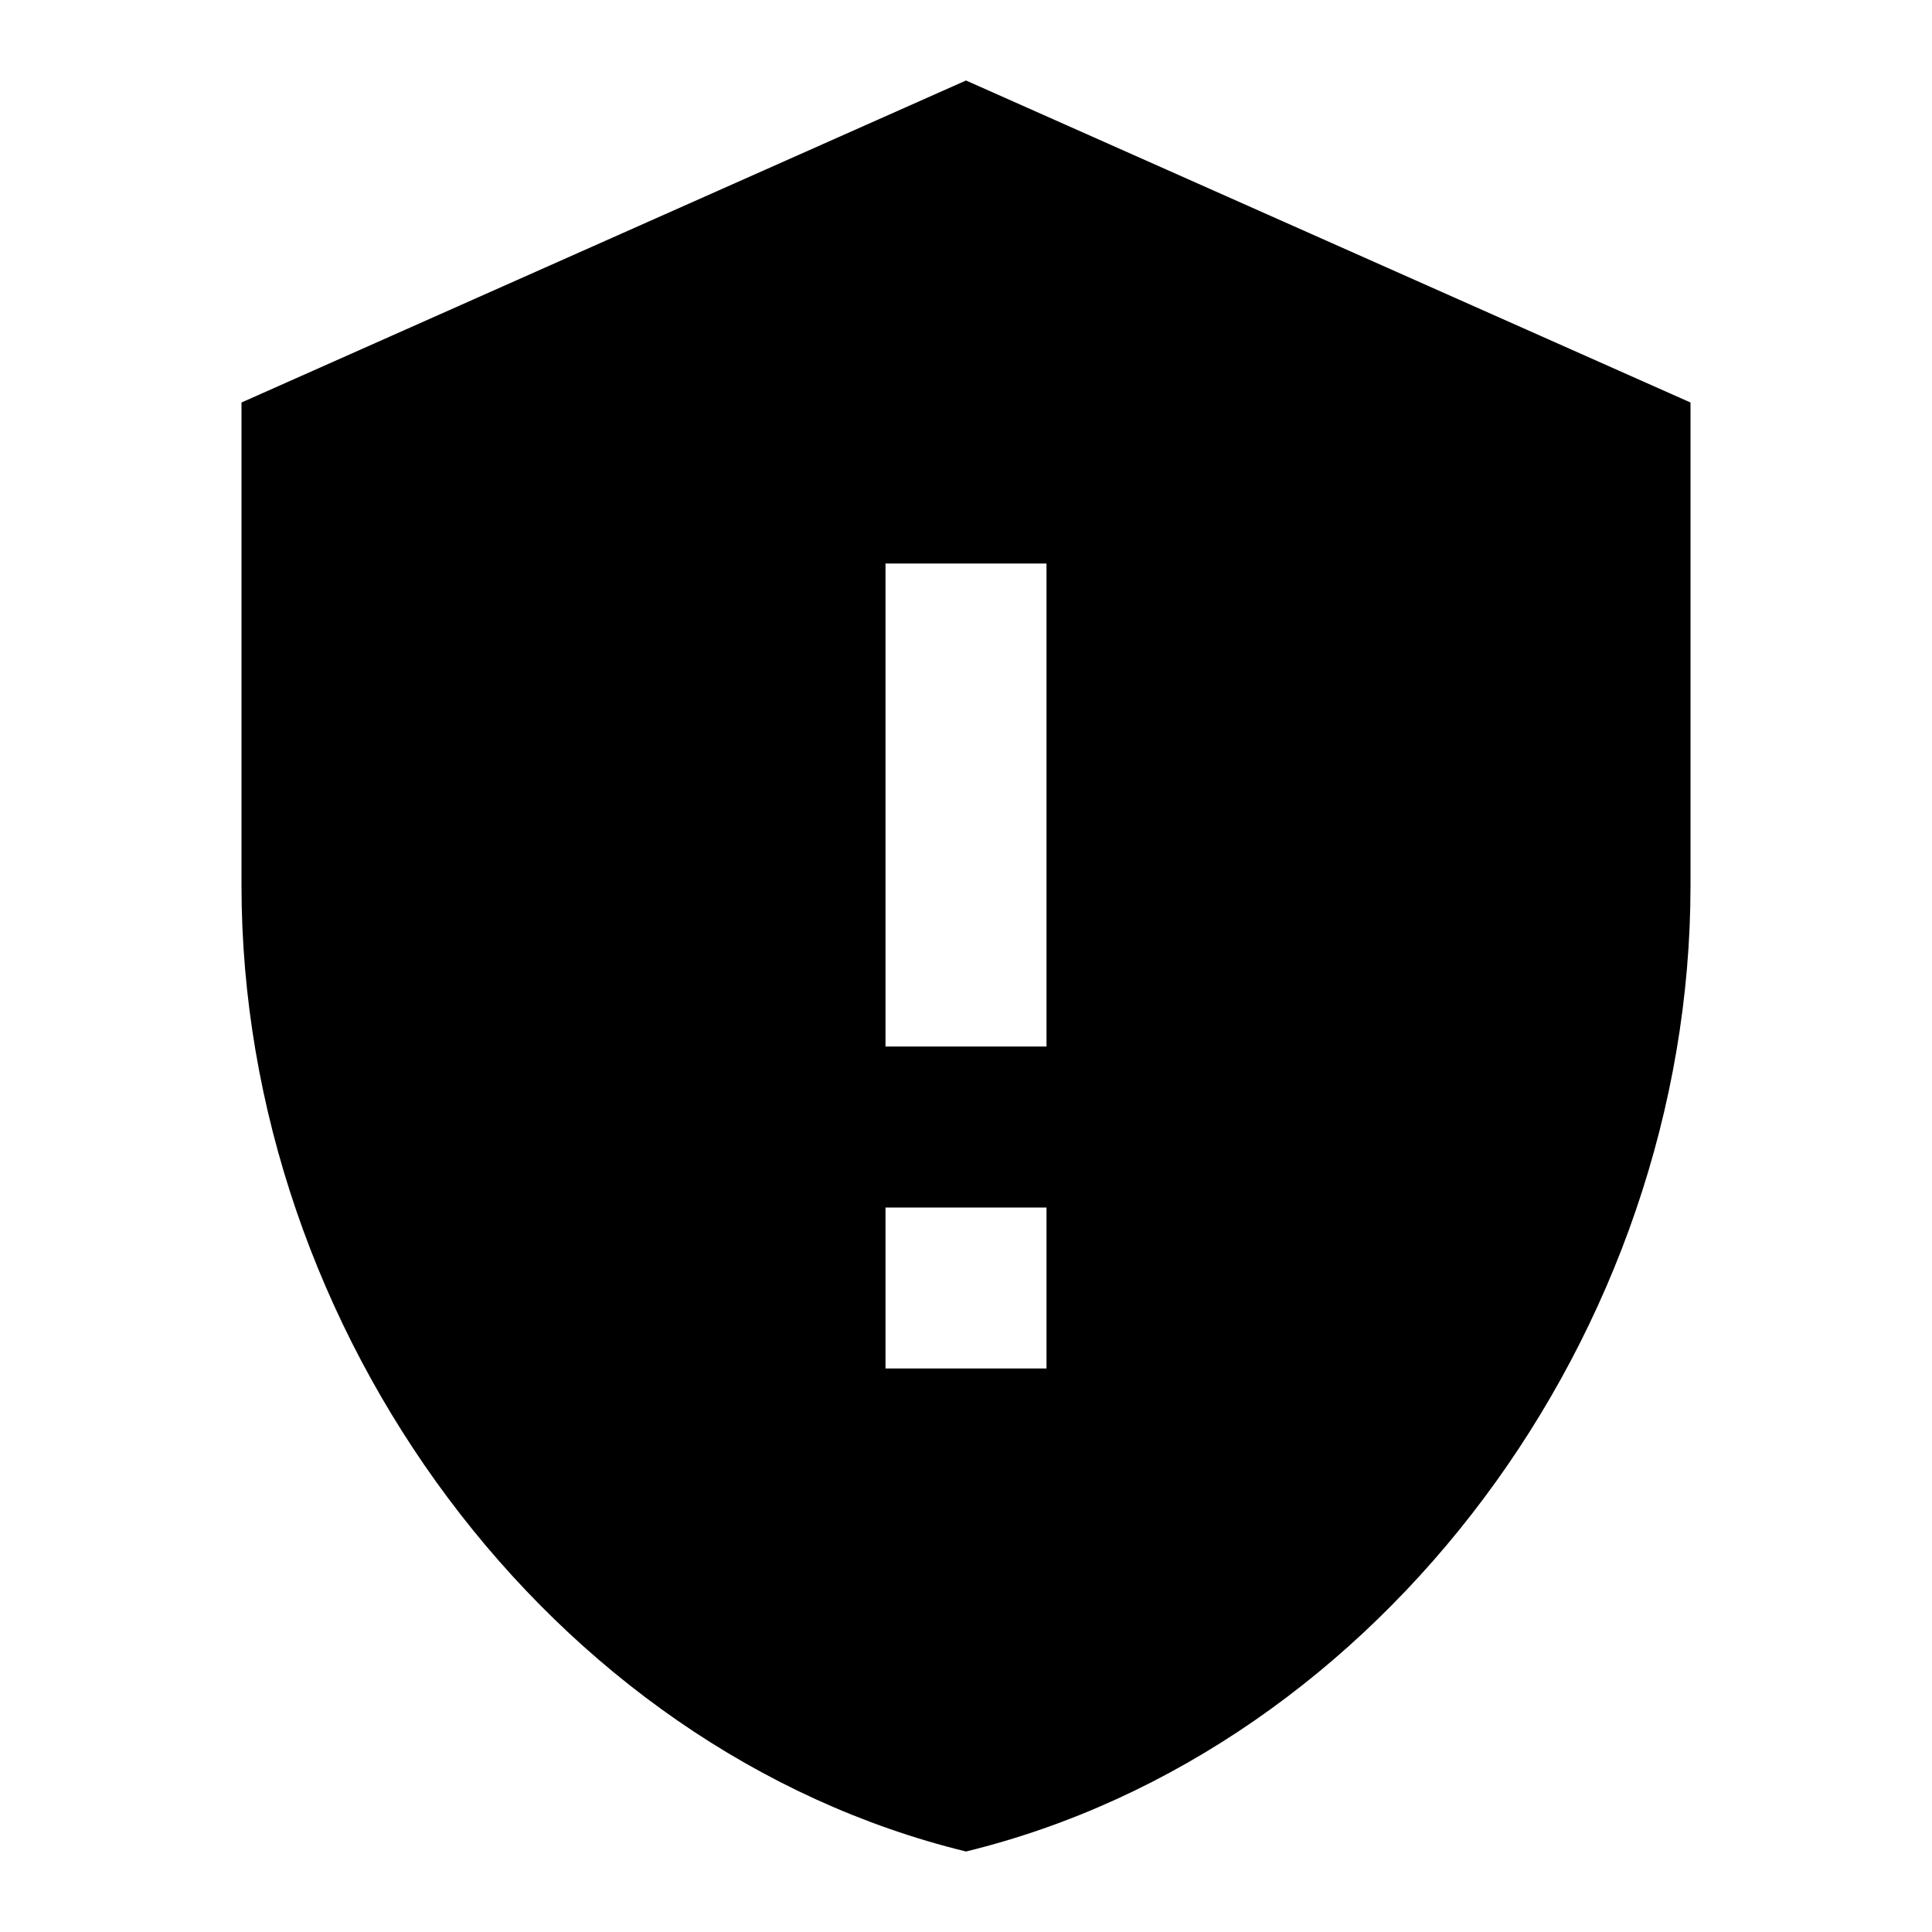
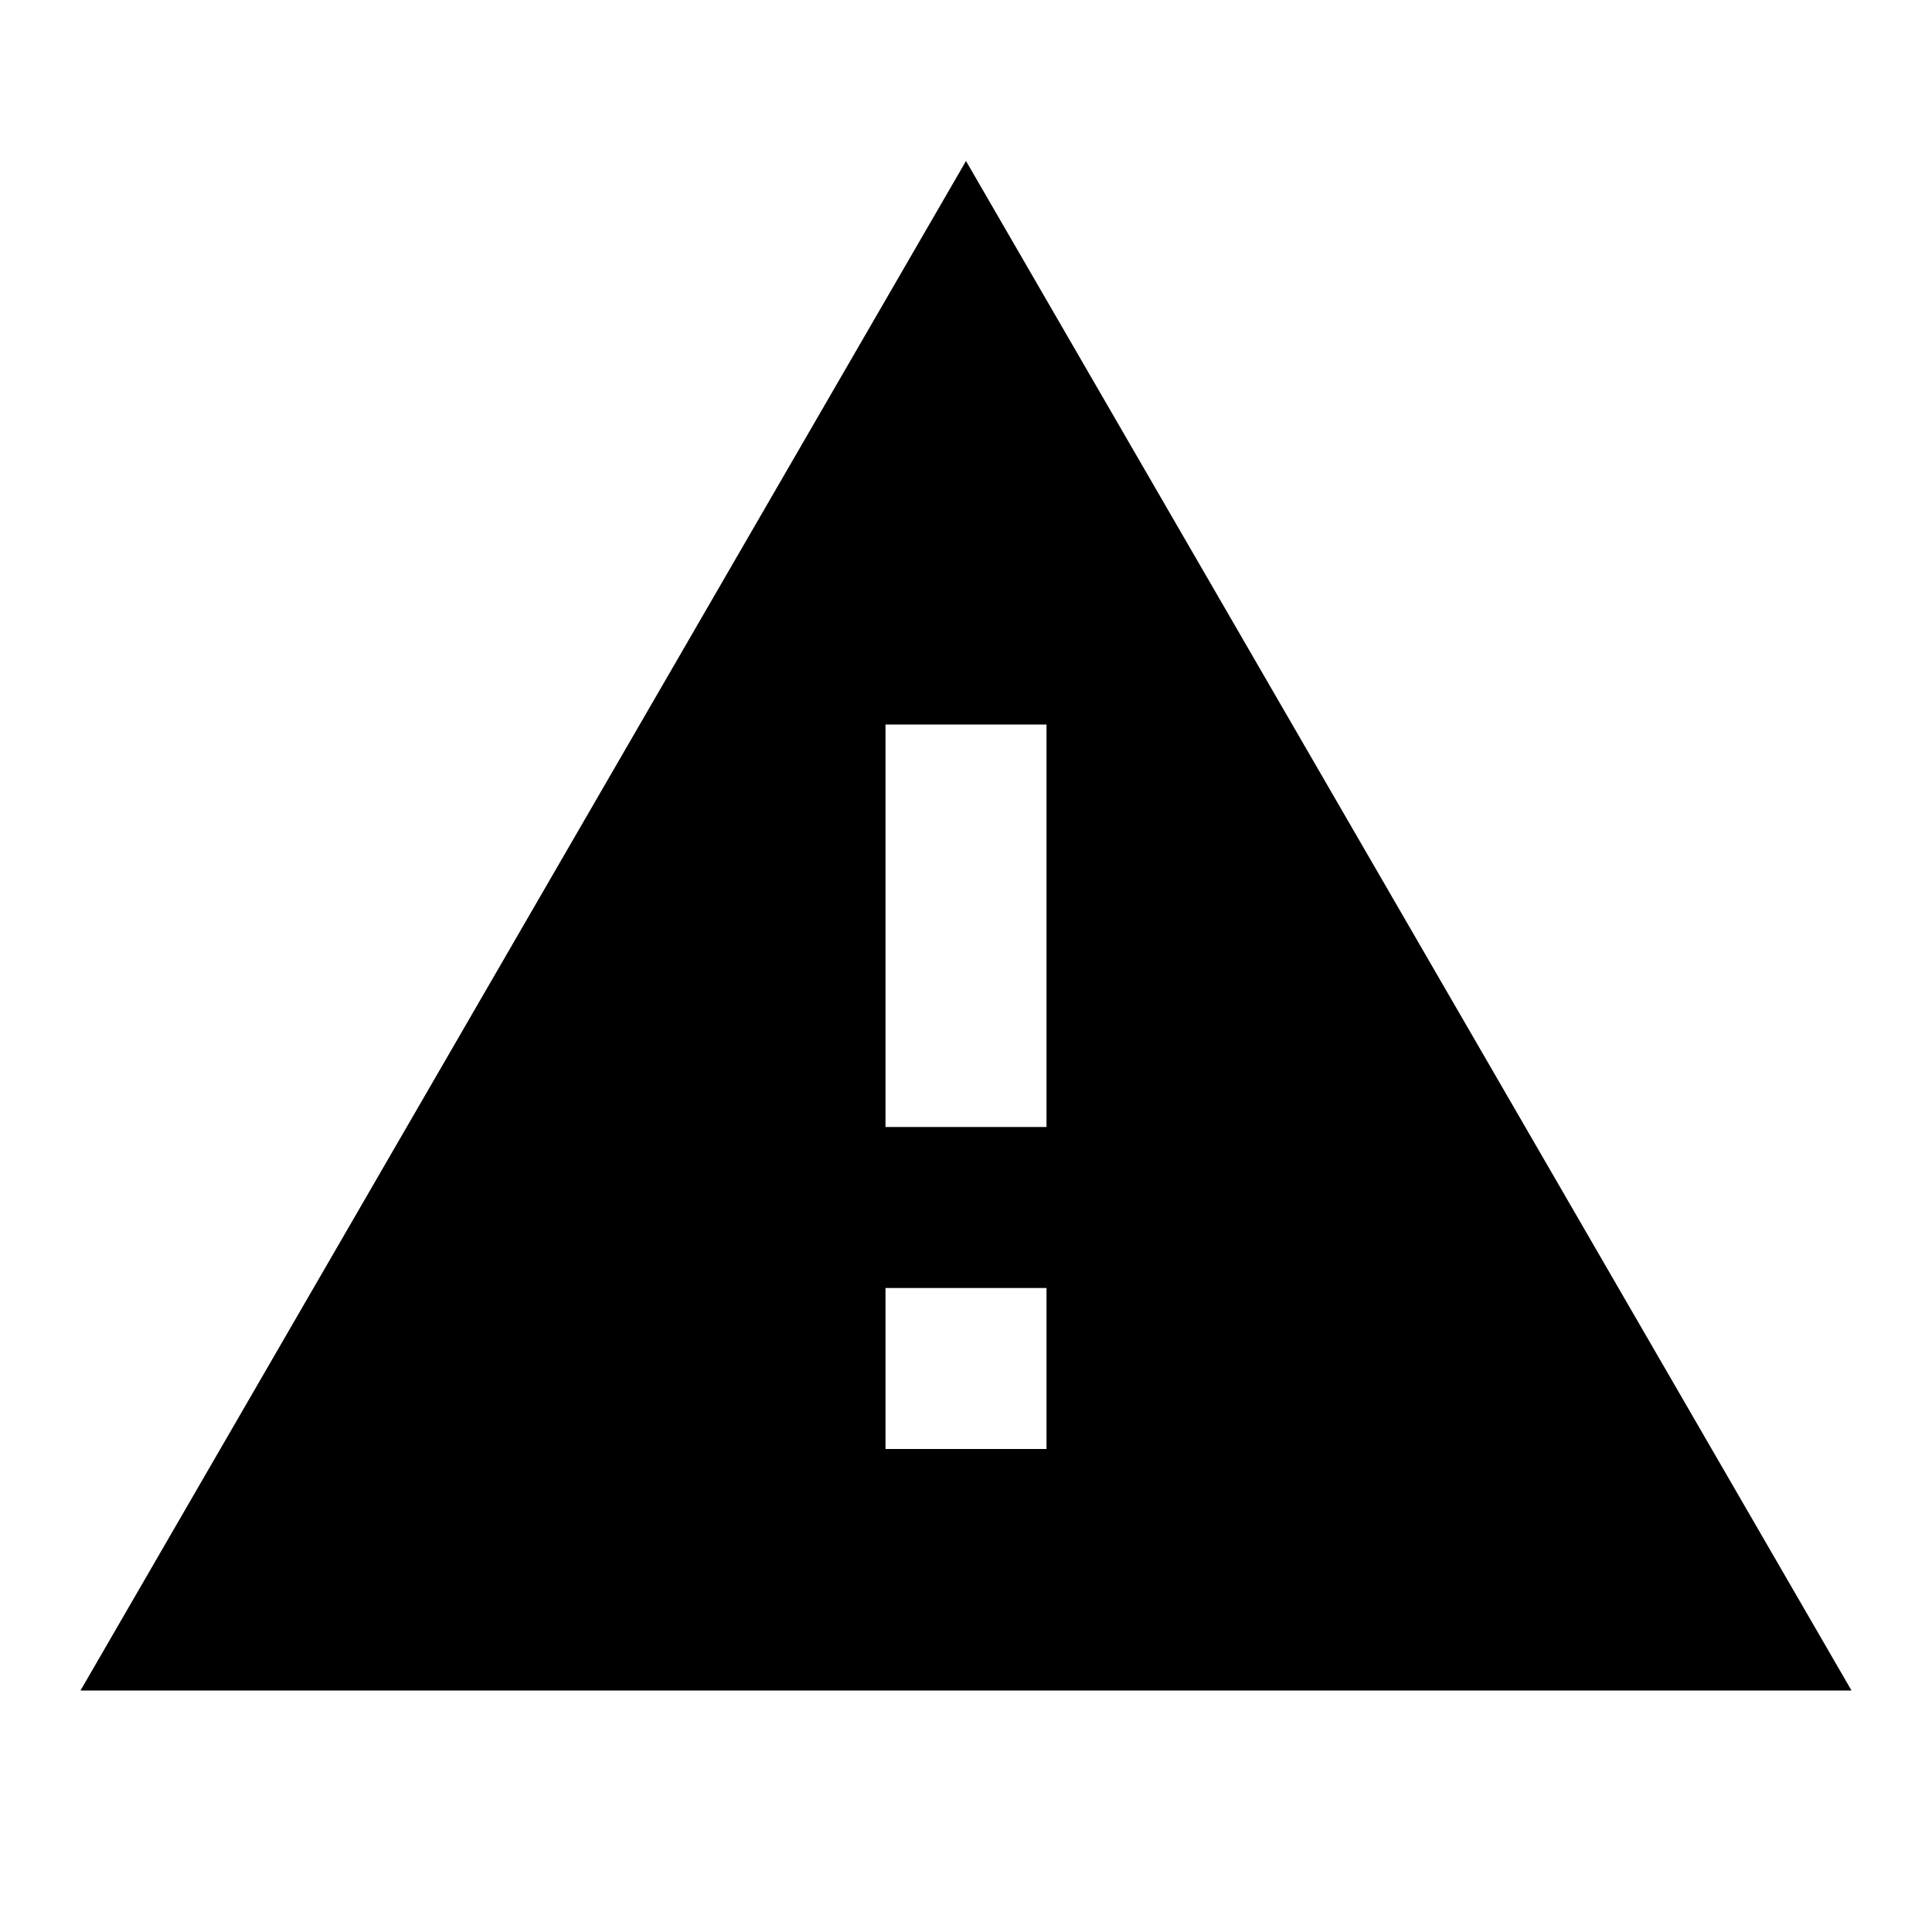
<svg xmlns="http://www.w3.org/2000/svg" version="1.1" width="24" height="24" viewBox="0 0 24 24">
-   <path d="M12,1L3,5V11C3,16.55 6.84,21.74 12,23C17.16,21.74 21,16.55 21,11V5M11,7H13V13H11M11,15H13V17H11" />
+   <path d="M13 14H11V9H13M13 18H11V16H13M1 21H23L12 2L1 21Z" />
</svg>
